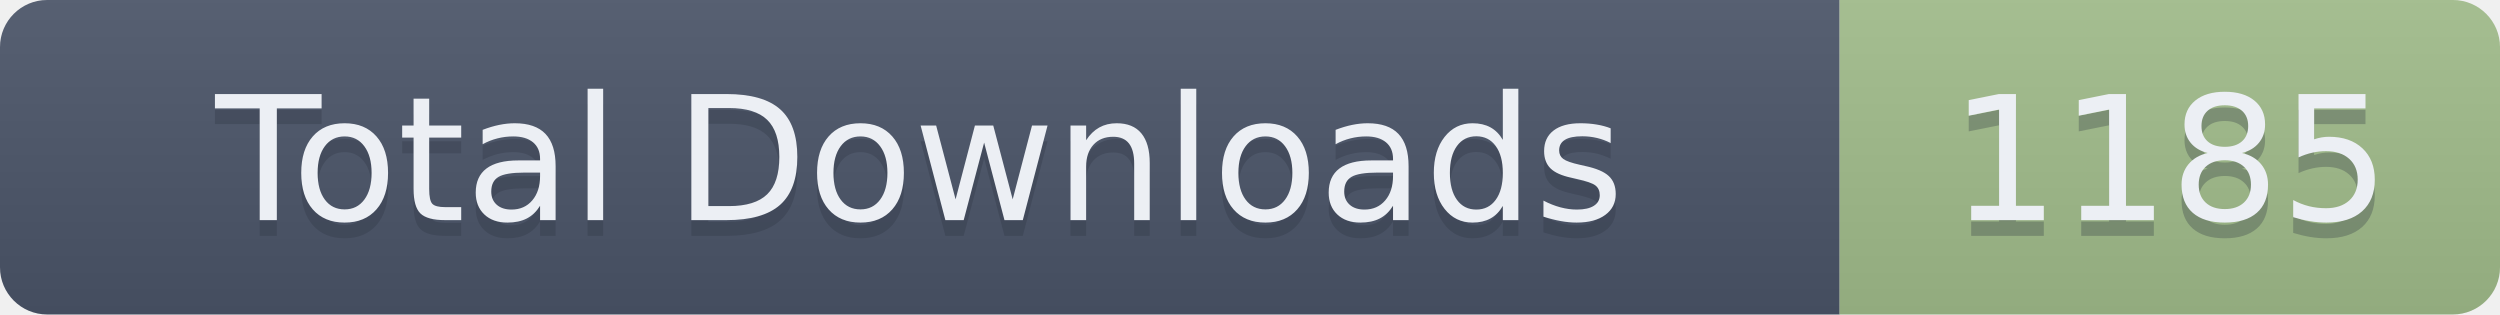
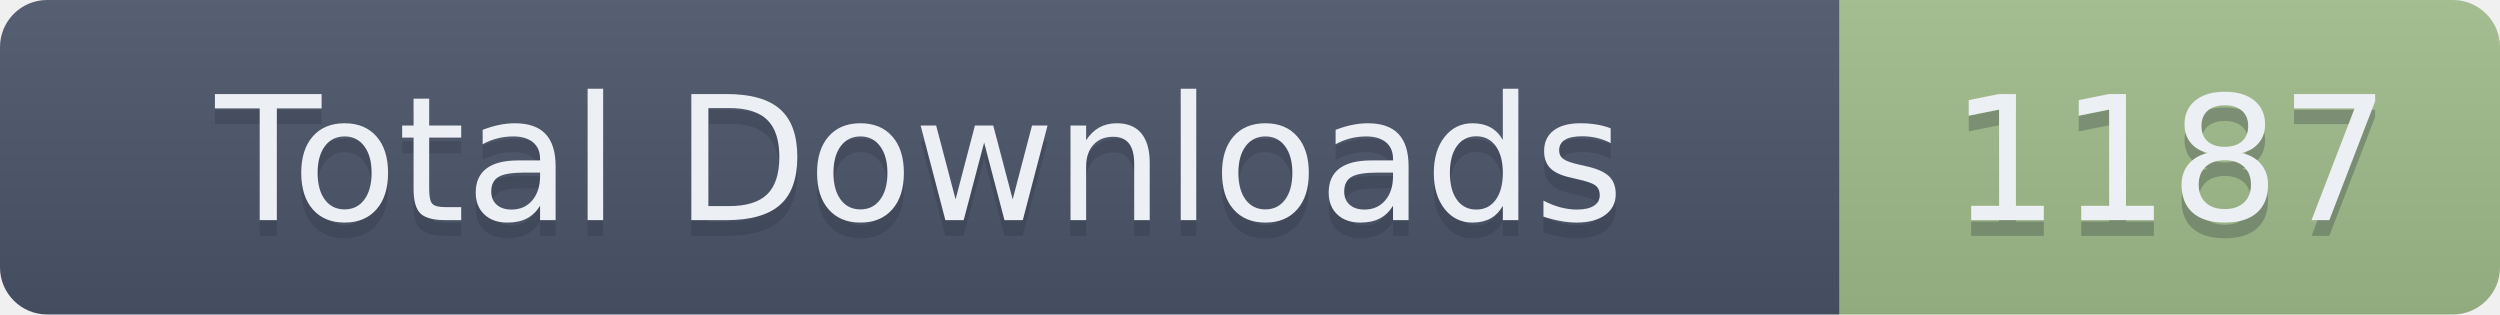
- <svg xmlns="http://www.w3.org/2000/svg" width="159" height="20" role="img" aria-label="Total Downloads: 1185">
+ <svg xmlns="http://www.w3.org/2000/svg" width="159" height="20" role="img" aria-label="Total Downloads: 1187">
  <linearGradient id="s" x2="0" y2="100%">
    <stop offset="0" stop-color="#bbb" stop-opacity=".1" />
    <stop offset="1" stop-opacity=".1" />
  </linearGradient>
  <clipPath id="r">
    <rect width="159" height="20" rx="3" fill="#fff" />
  </clipPath>
  <g clip-path="url(#r)">
    <rect width="117" height="20" fill="#4C566A" />
    <rect x="117" width="42" height="20" fill="#A3BE8C" />
    <rect width="159" height="20" fill="url(#s)" />
  </g>
  <g fill="#ECEFF4" text-anchor="middle" font-family="Verdana,Geneva,DejaVu Sans,sans-serif" text-rendering="geometricPrecision" font-size="110">
    <text aria-hidden="true" x="585" y="150" fill="#2E3440" fill-opacity=".3" transform="scale(.1)" textLength="1070">Total Downloads</text>
    <text x="585" y="140" transform="scale(.1)" textLength="1070">Total Downloads</text>
-     <text aria-hidden="true" x="1380" y="150" fill="#2E3440" fill-opacity=".3" transform="scale(.1)" textLength="320">1185</text>
-     <text x="1380" y="140" transform="scale(.1)" textLength="320">1185</text>
+     <text aria-hidden="true" x="1380" y="150" fill="#2E3440" fill-opacity=".3" transform="scale(.1)" textLength="320">1187</text>
+     <text x="1380" y="140" transform="scale(.1)" textLength="320">1187</text>
  </g>
</svg>
